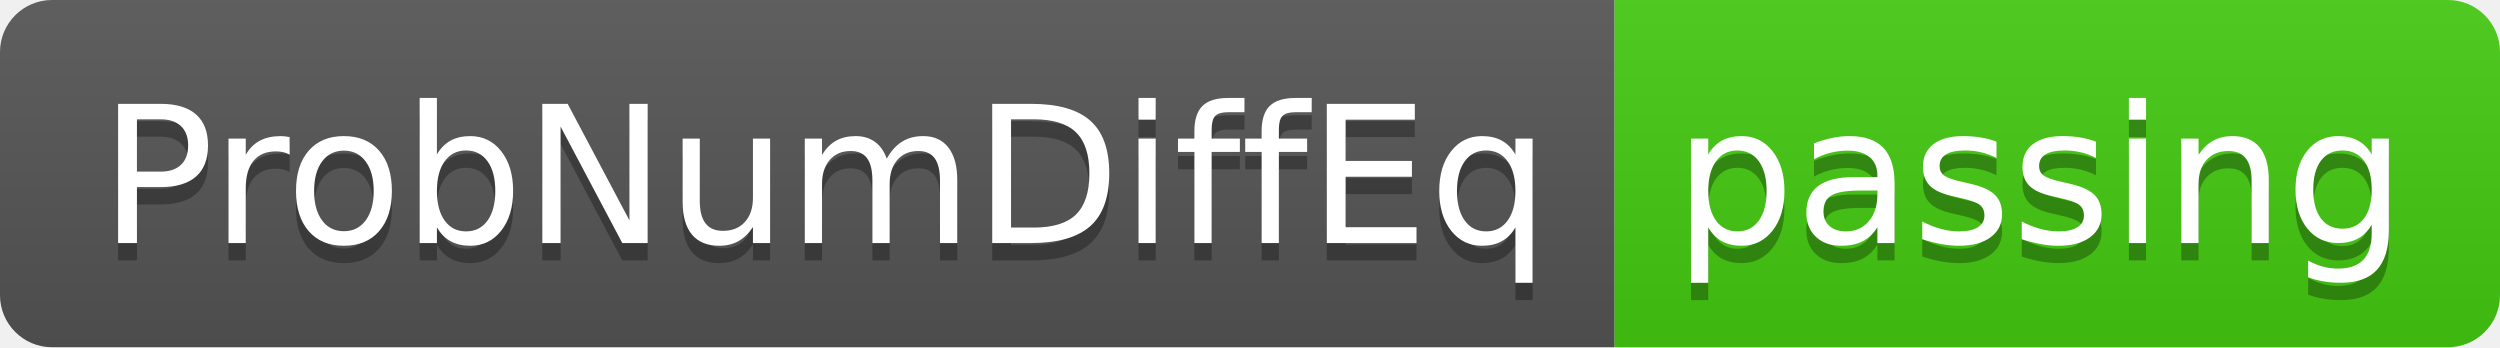
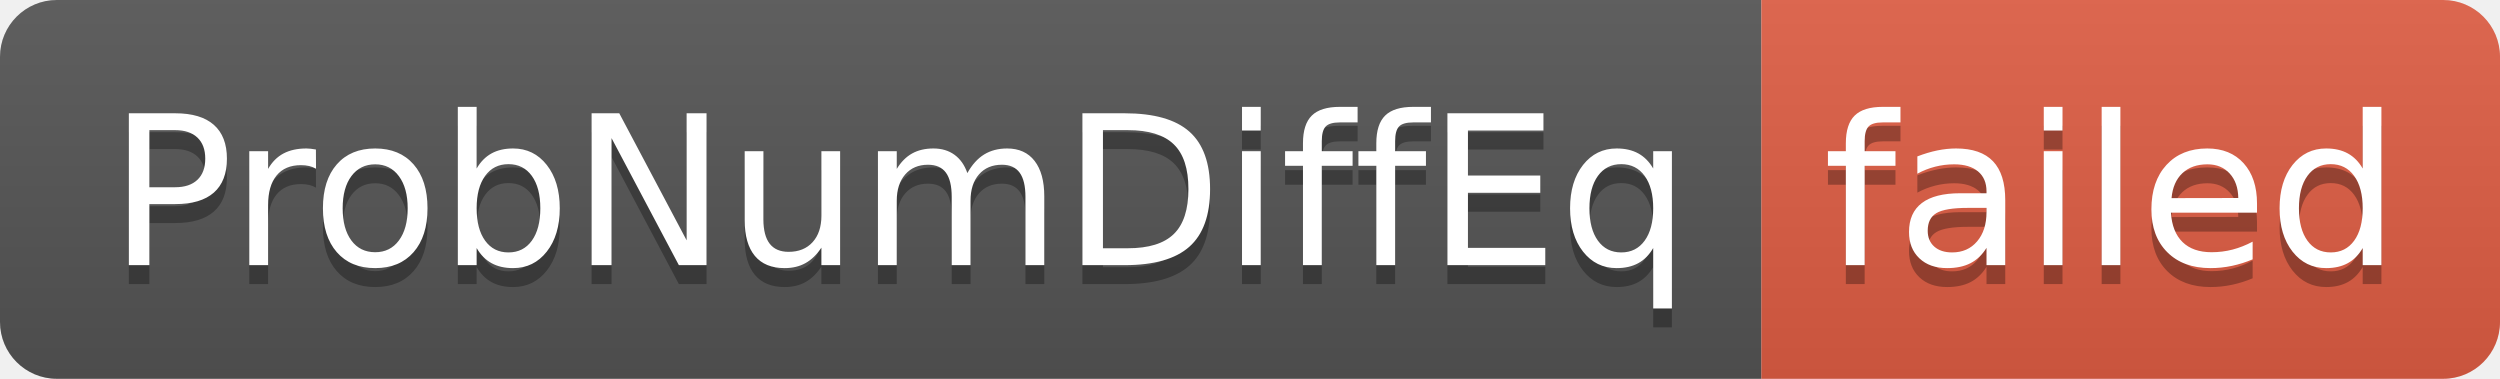
- <svg xmlns="http://www.w3.org/2000/svg" width="144" height="20" role="img" aria-label="ProbNumDiffEq: passing">
+ <svg xmlns="http://www.w3.org/2000/svg" width="132" height="20" role="img" aria-label="ProbNumDiffEq: failed">
  <linearGradient id="s" x2="0" y2="100%">
    <stop offset="0" stop-color="#bbb" stop-opacity=".1" />
    <stop offset="1" stop-opacity=".1" />
  </linearGradient>
  <clipPath id="r">
-     <rect width="144" height="20" rx="3" fill="#fff" />
+     <rect width="132" height="20" rx="3" fill="#fff" />
  </clipPath>
  <g clip-path="url(#r)">
    <rect width="93" height="20" fill="#555" />
-     <rect x="93" width="51" height="20" fill="#4c1" />
-     <rect width="144" height="20" fill="url(#s)" />
+     <rect x="93" width="39" height="20" fill="#e05d44" />
+     <rect width="132" height="20" fill="url(#s)" />
  </g>
  <g fill="#fff" text-anchor="middle" font-family="Verdana,Geneva,DejaVu Sans,sans-serif" text-rendering="geometricPrecision" font-size="110">
    <text aria-hidden="true" x="475" y="150" fill="#010101" fill-opacity=".3" transform="scale(.1)" textLength="830">ProbNumDiffEq</text>
    <text x="475" y="140" transform="scale(.1)" fill="#fff" textLength="830">ProbNumDiffEq</text>
-     <text aria-hidden="true" x="1175" y="150" fill="#010101" fill-opacity=".3" transform="scale(.1)" textLength="410">passing</text>
-     <text x="1175" y="140" transform="scale(.1)" fill="#fff" textLength="410">passing</text>
+     <text aria-hidden="true" x="1115" y="150" fill="#010101" fill-opacity=".3" transform="scale(.1)" textLength="290">failed</text>
+     <text x="1115" y="140" transform="scale(.1)" fill="#fff" textLength="290">failed</text>
  </g>
</svg>
